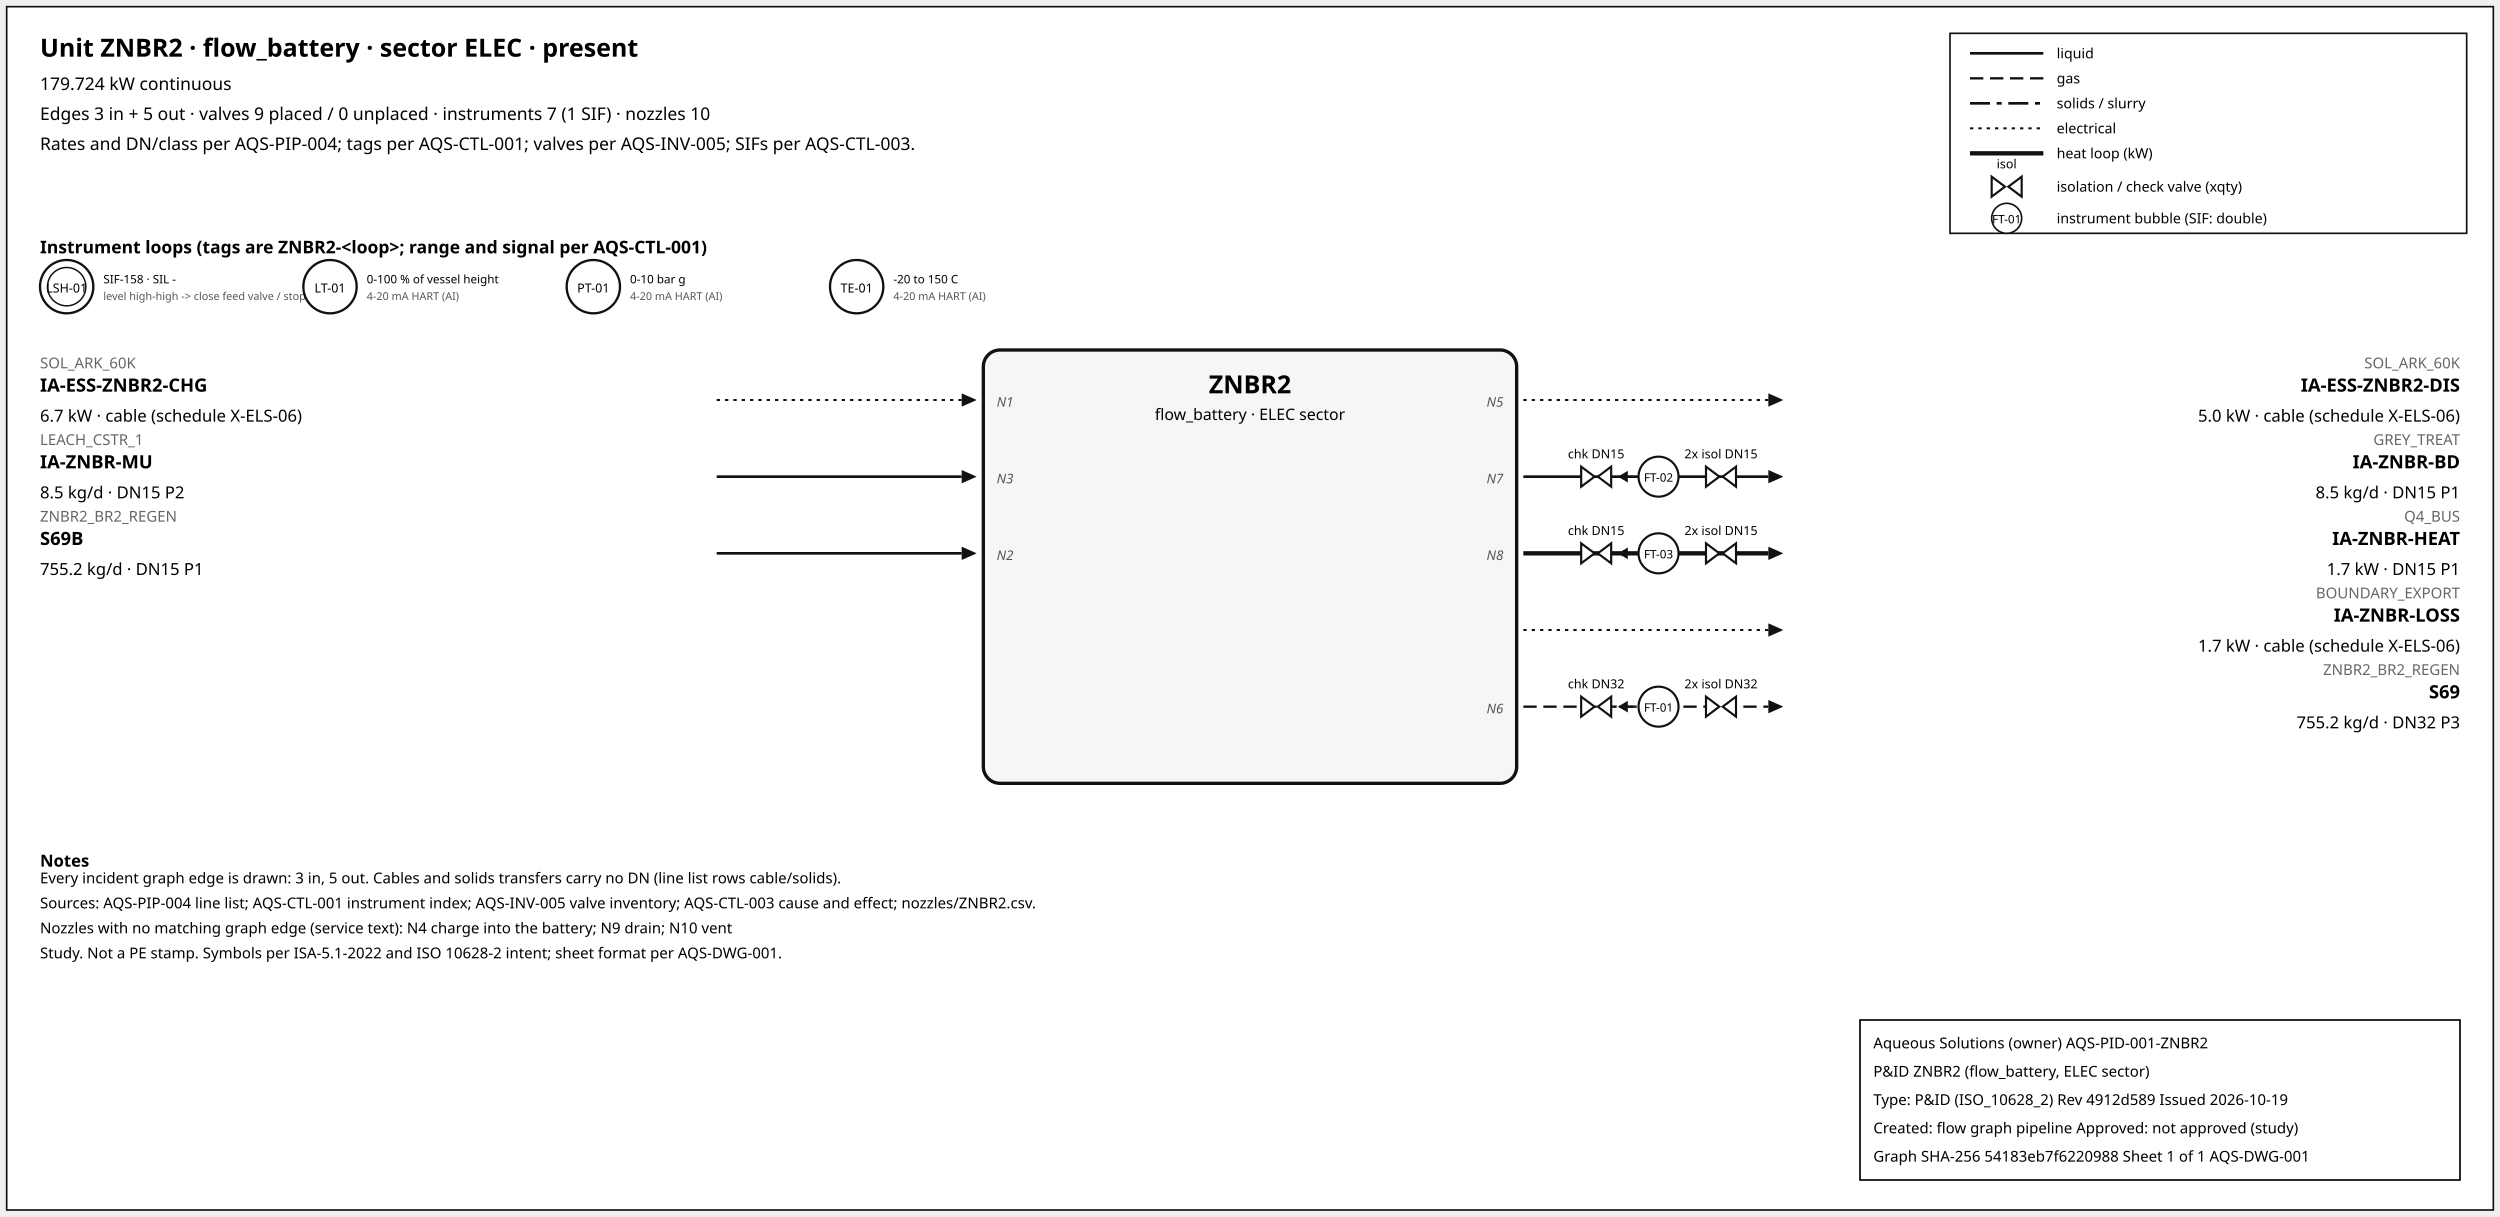
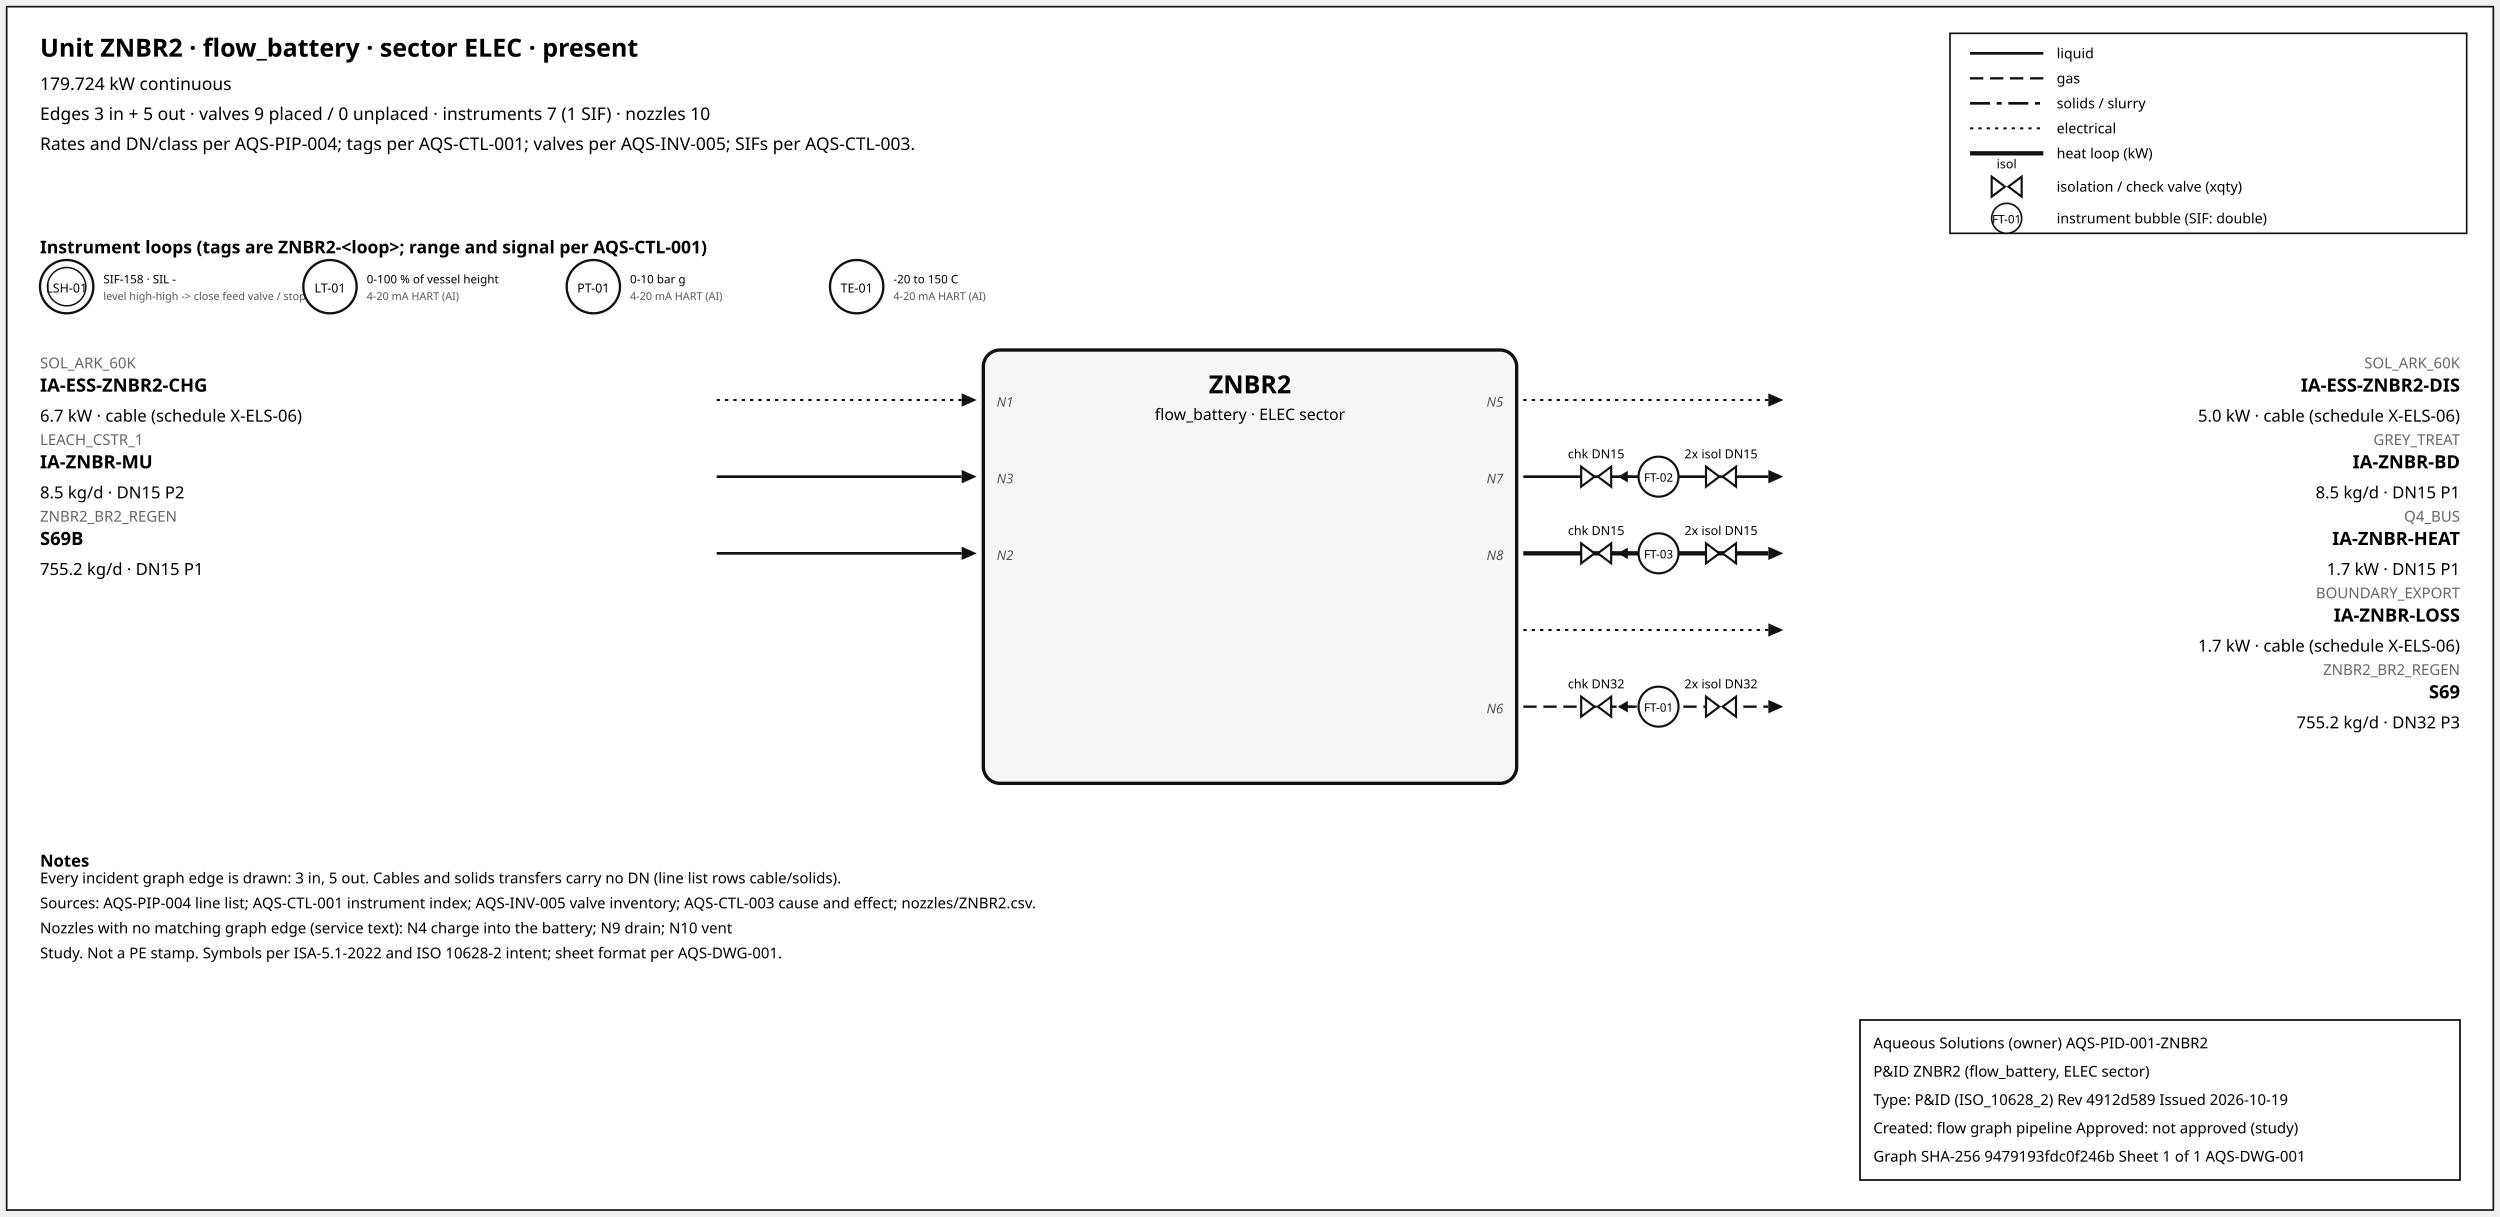
<svg xmlns="http://www.w3.org/2000/svg" width="1500" height="730" font-family="sans-serif">
  <rect x="4" y="4" width="1492" height="722" fill="white" stroke="#111" />
  <text x="24" y="34" font-size="15" font-weight="600">Unit ZNBR2 · flow_battery · sector ELEC · present</text>
  <text x="24" y="54" font-size="10.5">179.724 kW continuous</text>
  <text x="24" y="72" font-size="10.5">Edges 3 in + 5 out · valves 9 placed / 0 unplaced · instruments 7 (1 SIF) · nozzles 10</text>
  <text x="24" y="90" font-size="10.5">Rates and DN/class per AQS-PIP-004; tags per AQS-CTL-001; valves per AQS-INV-005; SIFs per AQS-CTL-003.</text>
  <rect x="1170" y="20" width="310" height="120" fill="white" stroke="#111" />
  <line x1="1182" y1="32" x2="1226" y2="32" stroke="#111" stroke-width="1.6" />
  <text x="1234" y="35" font-size="8.5">liquid</text>
  <line x1="1182" y1="47" x2="1226" y2="47" stroke="#111" stroke-width="1.4" stroke-dasharray="8,4" />
  <text x="1234" y="50" font-size="8.5">gas</text>
  <line x1="1182" y1="62" x2="1226" y2="62" stroke="#111" stroke-width="1.6" stroke-dasharray="12,4,3,4" />
  <text x="1234" y="65" font-size="8.5">solids / slurry</text>
  <line x1="1182" y1="77" x2="1226" y2="77" stroke="#111" stroke-width="1.2" stroke-dasharray="2,3" />
  <text x="1234" y="80" font-size="8.5">electrical</text>
  <line x1="1182" y1="92" x2="1226" y2="92" stroke="#111" stroke-width="2.6" />
  <text x="1234" y="95" font-size="8.5">heat loop (kW)</text>
  <path d="M 1195.0,106 L 1203.0,112 L 1195.0,118 Z M 1213.0,106 L 1205.0,112 L 1213.0,118 Z" fill="white" stroke="#111" stroke-width="1.3" />
  <text x="1204.0" y="101.0" font-size="7.5" text-anchor="middle">isol</text>
  <text x="1234" y="115" font-size="8.5">isolation / check valve (xqty)</text>
  <circle cx="1204" cy="131" r="9" fill="white" stroke="#111" />
  <text x="1204" y="134" font-size="7" text-anchor="middle">FT-01</text>
  <text x="1234" y="134" font-size="8.5">instrument bubble (SIF: double)</text>
  <text x="24" y="152" font-size="10.5" font-weight="600">Instrument loops (tags are ZNBR2-&lt;loop&gt;; range and signal per AQS-CTL-001)</text>
  <circle cx="40" cy="172" r="16" fill="white" stroke="#111" stroke-width="1.4" />
  <circle cx="40" cy="172" r="11.5" fill="none" stroke="#111" stroke-width="0.9" />
  <text x="40" y="175.5" font-size="7.5" text-anchor="middle">LSH-01</text>
  <text x="62" y="170" font-size="7">SIF-158 · SIL -</text>
  <text x="62" y="180" font-size="6.5" fill="#555">level high-high -&gt; close feed valve / stop f</text>
  <circle cx="198" cy="172" r="16" fill="white" stroke="#111" stroke-width="1.4" />
  <text x="198" y="175.5" font-size="7.5" text-anchor="middle">LT-01</text>
  <text x="220" y="170" font-size="7">0-100 % of vessel height</text>
  <text x="220" y="180" font-size="6.5" fill="#555">4-20 mA HART (AI)</text>
  <circle cx="356" cy="172" r="16" fill="white" stroke="#111" stroke-width="1.4" />
  <text x="356" y="175.5" font-size="7.5" text-anchor="middle">PT-01</text>
  <text x="378" y="170" font-size="7">0-10 bar g</text>
  <text x="378" y="180" font-size="6.5" fill="#555">4-20 mA HART (AI)</text>
  <circle cx="514" cy="172" r="16" fill="white" stroke="#111" stroke-width="1.4" />
  <text x="514" y="175.5" font-size="7.5" text-anchor="middle">TE-01</text>
  <text x="536" y="170" font-size="7">-20 to 150 C</text>
  <text x="536" y="180" font-size="6.5" fill="#555">4-20 mA HART (AI)</text>
  <rect x="590" y="210" width="320" height="260" rx="10" fill="#f6f6f6" stroke="#111" stroke-width="2" />
  <text x="750.0" y="236" font-size="15" font-weight="700" text-anchor="middle">ZNBR2</text>
  <text x="750.0" y="252" font-size="9.5" text-anchor="middle">flow_battery · ELEC sector</text>
  <line x1="430" y1="240" x2="577" y2="240" stroke="#111" stroke-width="1.2" stroke-dasharray="2,3" class="edge-in" />
  <polygon points="586,240 577,236 577,244" fill="#111" />
  <text x="24" y="221" font-size="9" fill="#666" text-anchor="start">SOL_ARK_60K</text>
  <text x="24" y="235" font-size="11" font-weight="600" text-anchor="start">IA-ESS-ZNBR2-CHG</text>
  <text x="24" y="253" font-size="10" text-anchor="start">6.7 kW · cable (schedule X-ELS-06)</text>
  <text x="598" y="244" font-size="8" font-style="italic" fill="#555" text-anchor="start">N1</text>
  <line x1="430" y1="286" x2="577" y2="286" stroke="#111" stroke-width="1.6" class="edge-in" />
  <polygon points="586,286 577,282 577,290" fill="#111" />
  <text x="24" y="267" font-size="9" fill="#666" text-anchor="start">LEACH_CSTR_1</text>
  <text x="24" y="281" font-size="11" font-weight="600" text-anchor="start">IA-ZNBR-MU</text>
  <text x="24" y="299" font-size="10" text-anchor="start">8.5 kg/d · DN15 P2</text>
  <text x="598" y="290" font-size="8" font-style="italic" fill="#555" text-anchor="start">N3</text>
  <line x1="430" y1="332" x2="577" y2="332" stroke="#111" stroke-width="1.6" class="edge-in" />
  <polygon points="586,332 577,328 577,336" fill="#111" />
  <text x="24" y="313" font-size="9" fill="#666" text-anchor="start">ZNBR2_BR2_REGEN</text>
  <text x="24" y="327" font-size="11" font-weight="600" text-anchor="start">S69B</text>
  <text x="24" y="345" font-size="10" text-anchor="start">755.2 kg/d · DN15 P1</text>
  <text x="598" y="336" font-size="8" font-style="italic" fill="#555" text-anchor="start">N2</text>
  <line x1="914" y1="240" x2="1061" y2="240" stroke="#111" stroke-width="1.2" stroke-dasharray="2,3" class="edge-out" />
  <polygon points="1070,240 1061,236 1061,244" fill="#111" />
  <text x="1476" y="221" font-size="9" fill="#666" text-anchor="end">SOL_ARK_60K</text>
  <text x="1476" y="235" font-size="11" font-weight="600" text-anchor="end">IA-ESS-ZNBR2-DIS</text>
  <text x="1476" y="253" font-size="10" text-anchor="end">5.0 kW · cable (schedule X-ELS-06)</text>
  <text x="902" y="244" font-size="8" font-style="italic" fill="#555" text-anchor="end">N5</text>
  <line x1="914" y1="286" x2="1061" y2="286" stroke="#111" stroke-width="1.6" class="edge-out" />
  <polygon points="1070,286 1061,282 1061,290" fill="#111" />
  <text x="1476" y="267" font-size="9" fill="#666" text-anchor="end">GREY_TREAT</text>
  <text x="1476" y="281" font-size="11" font-weight="600" text-anchor="end">IA-ZNBR-BD</text>
  <text x="1476" y="299" font-size="10" text-anchor="end">8.5 kg/d · DN15 P1</text>
  <text x="902" y="290" font-size="8" font-style="italic" fill="#555" text-anchor="end">N7</text>
  <line x1="979.7" y1="286" x2="971.7" y2="286" stroke="#111" stroke-width="1.2" />
  <polygon points="970.7,286 976.7,282.5 976.7,289.5" fill="#111" />
  <path d="M 948.7,280 L 956.7,286 L 948.7,292 Z M 966.7,280 L 958.7,286 L 966.7,292 Z" fill="white" stroke="#111" stroke-width="1.3" />
  <text x="957.7" y="275.0" font-size="7.5" text-anchor="middle">chk DN15</text>
  <path d="M 1023.6,280 L 1031.6,286 L 1023.6,292 Z M 1041.6,280 L 1033.6,286 L 1041.6,292 Z" fill="white" stroke="#111" stroke-width="1.3" />
  <text x="1032.6" y="275.0" font-size="7.5" text-anchor="middle">2x isol DN15</text>
  <circle cx="995.12" cy="286" r="12" fill="white" stroke="#111" stroke-width="1.3" />
  <text x="995.12" y="289" font-size="7" text-anchor="middle">FT-02</text>
  <line x1="914" y1="332" x2="1061" y2="332" stroke="#111" stroke-width="2.6" class="edge-out" />
  <polygon points="1070,332 1061,328 1061,336" fill="#111" />
  <text x="1476" y="313" font-size="9" fill="#666" text-anchor="end">Q4_BUS</text>
  <text x="1476" y="327" font-size="11" font-weight="600" text-anchor="end">IA-ZNBR-HEAT</text>
  <text x="1476" y="345" font-size="10" text-anchor="end">1.7 kW · DN15 P1</text>
  <text x="902" y="336" font-size="8" font-style="italic" fill="#555" text-anchor="end">N8</text>
  <line x1="979.7" y1="332" x2="971.7" y2="332" stroke="#111" stroke-width="1.2" />
  <polygon points="970.7,332 976.7,328.5 976.7,335.5" fill="#111" />
  <path d="M 948.7,326 L 956.7,332 L 948.7,338 Z M 966.7,326 L 958.7,332 L 966.7,338 Z" fill="white" stroke="#111" stroke-width="1.3" />
  <text x="957.7" y="321.0" font-size="7.5" text-anchor="middle">chk DN15</text>
  <path d="M 1023.6,326 L 1031.6,332 L 1023.6,338 Z M 1041.6,326 L 1033.6,332 L 1041.6,338 Z" fill="white" stroke="#111" stroke-width="1.3" />
  <text x="1032.6" y="321.0" font-size="7.5" text-anchor="middle">2x isol DN15</text>
  <circle cx="995.12" cy="332" r="12" fill="white" stroke="#111" stroke-width="1.3" />
  <text x="995.12" y="335" font-size="7" text-anchor="middle">FT-03</text>
  <line x1="914" y1="378" x2="1061" y2="378" stroke="#111" stroke-width="1.2" stroke-dasharray="2,3" class="edge-out" />
  <polygon points="1070,378 1061,374 1061,382" fill="#111" />
  <text x="1476" y="359" font-size="9" fill="#666" text-anchor="end">BOUNDARY_EXPORT</text>
  <text x="1476" y="373" font-size="11" font-weight="600" text-anchor="end">IA-ZNBR-LOSS</text>
  <text x="1476" y="391" font-size="10" text-anchor="end">1.7 kW · cable (schedule X-ELS-06)</text>
  <line x1="914" y1="424" x2="1061" y2="424" stroke="#111" stroke-width="1.4" stroke-dasharray="8,4" class="edge-out" />
  <polygon points="1070,424 1061,420 1061,428" fill="#111" />
  <text x="1476" y="405" font-size="9" fill="#666" text-anchor="end">ZNBR2_BR2_REGEN</text>
  <text x="1476" y="419" font-size="11" font-weight="600" text-anchor="end">S69</text>
  <text x="1476" y="437" font-size="10" text-anchor="end">755.2 kg/d · DN32 P3</text>
  <text x="902" y="428" font-size="8" font-style="italic" fill="#555" text-anchor="end">N6</text>
  <line x1="979.7" y1="424" x2="971.7" y2="424" stroke="#111" stroke-width="1.2" />
  <polygon points="970.7,424 976.7,420.5 976.7,427.5" fill="#111" />
  <path d="M 948.7,418 L 956.7,424 L 948.7,430 Z M 966.7,418 L 958.7,424 L 966.7,430 Z" fill="white" stroke="#111" stroke-width="1.3" />
  <text x="957.7" y="413.0" font-size="7.5" text-anchor="middle">chk DN32</text>
  <path d="M 1023.6,418 L 1031.6,424 L 1023.6,430 Z M 1041.6,418 L 1033.6,424 L 1041.6,430 Z" fill="white" stroke="#111" stroke-width="1.3" />
  <text x="1032.6" y="413.0" font-size="7.5" text-anchor="middle">2x isol DN32</text>
  <circle cx="995.12" cy="424" r="12" fill="white" stroke="#111" stroke-width="1.3" />
  <text x="995.12" y="427" font-size="7" text-anchor="middle">FT-01</text>
  <text x="24" y="520" font-size="10" font-weight="600">Notes</text>
  <text x="24" y="530" font-size="9">Every incident graph edge is drawn: 3 in, 5 out. Cables and solids transfers carry no DN (line list rows cable/solids).</text>
  <text x="24" y="545" font-size="9">Sources: AQS-PIP-004 line list; AQS-CTL-001 instrument index; AQS-INV-005 valve inventory; AQS-CTL-003 cause and effect; nozzles/ZNBR2.csv.</text>
  <text x="24" y="560" font-size="9">Nozzles with no matching graph edge (service text): N4 charge into the battery; N9 drain; N10 vent</text>
  <text x="24" y="575" font-size="9">Study. Not a PE stamp. Symbols per ISA-5.1-2022 and ISO 10628-2 intent; sheet format per AQS-DWG-001.</text>
  <g id="aqs-title-block">
    <rect x="1116" y="612" width="360" height="96" fill="white" stroke="black" stroke-width="1" />
    <text x="1124" y="629" font-size="9">Aqueous Solutions (owner)   AQS-PID-001-ZNBR2</text>
    <text x="1124" y="646" font-size="9">P&amp;ID ZNBR2 (flow_battery, ELEC sector)</text>
    <text x="1124" y="663" font-size="9">Type: P&amp;ID (ISO_10628_2)   Rev 4912d589   Issued 2026-10-19</text>
    <text x="1124" y="680" font-size="9">Created: flow graph pipeline   Approved: not approved (study)</text>
-     <text x="1124" y="697" font-size="9">Graph SHA-256 54183eb7f6220988   Sheet 1 of 1   AQS-DWG-001</text>
+     <text x="1124" y="697" font-size="9">Graph SHA-256 9479193fdc0f246b   Sheet 1 of 1   AQS-DWG-001</text>
  </g>
</svg>
